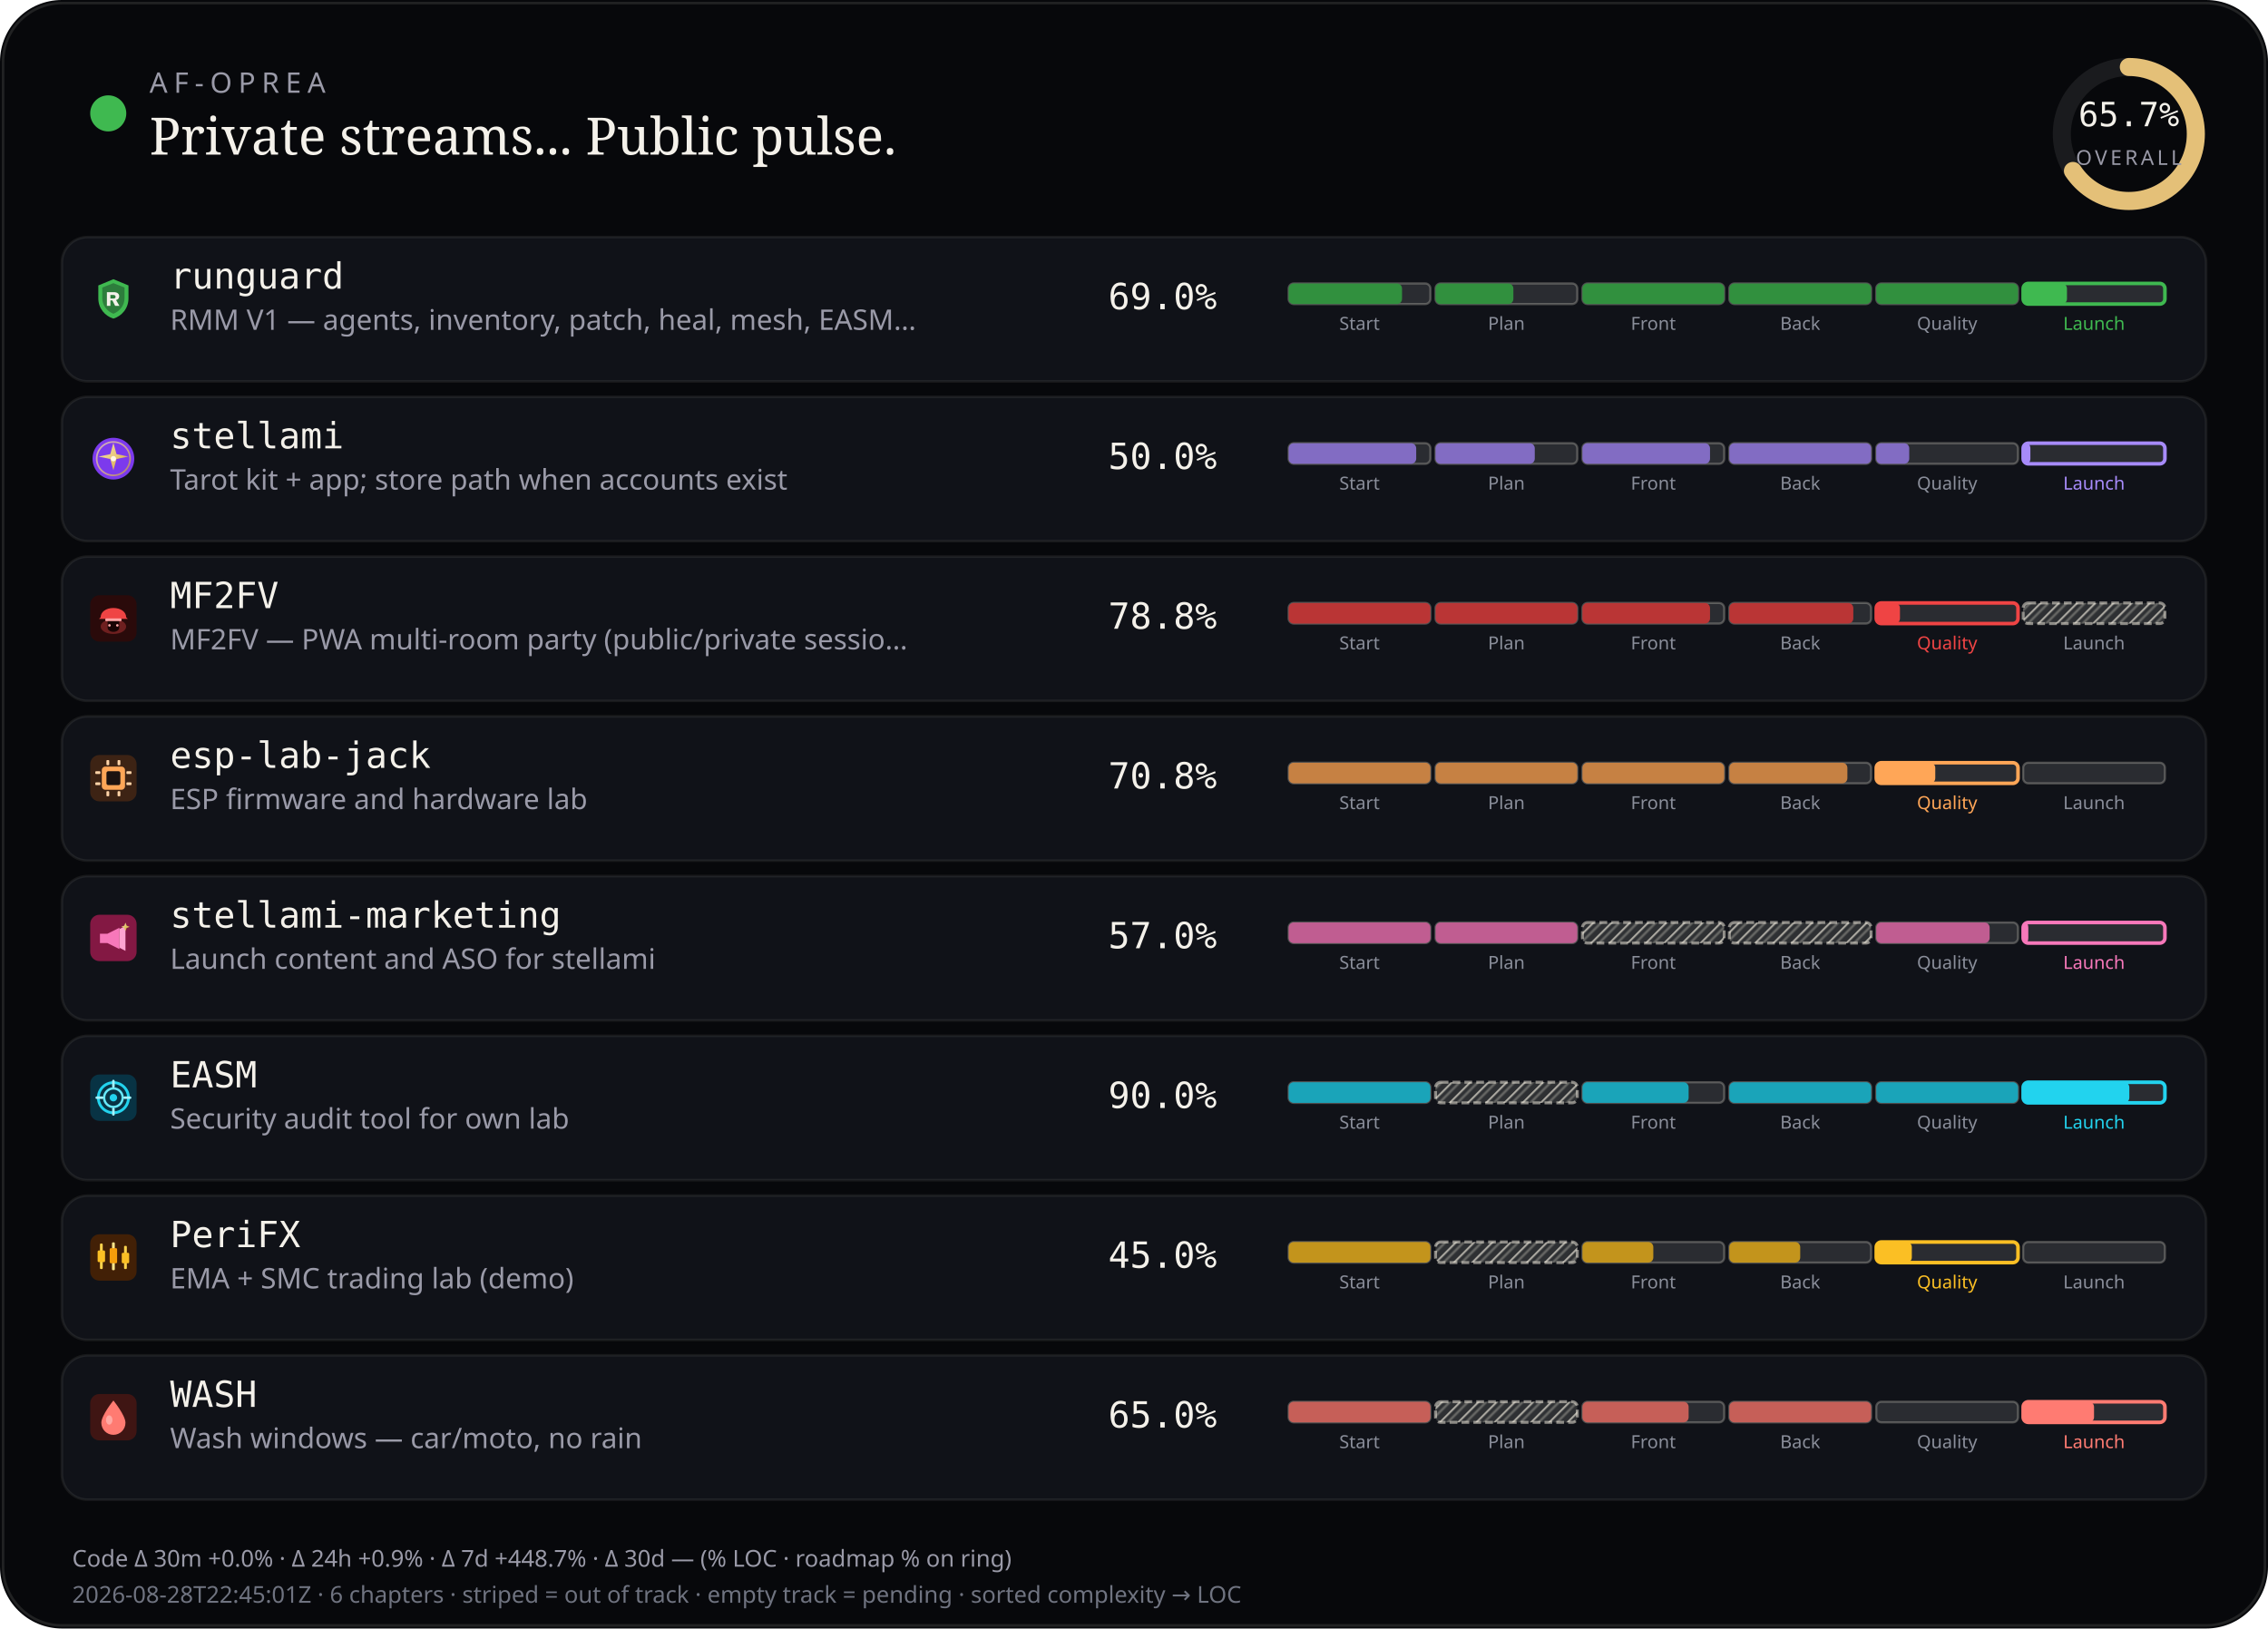
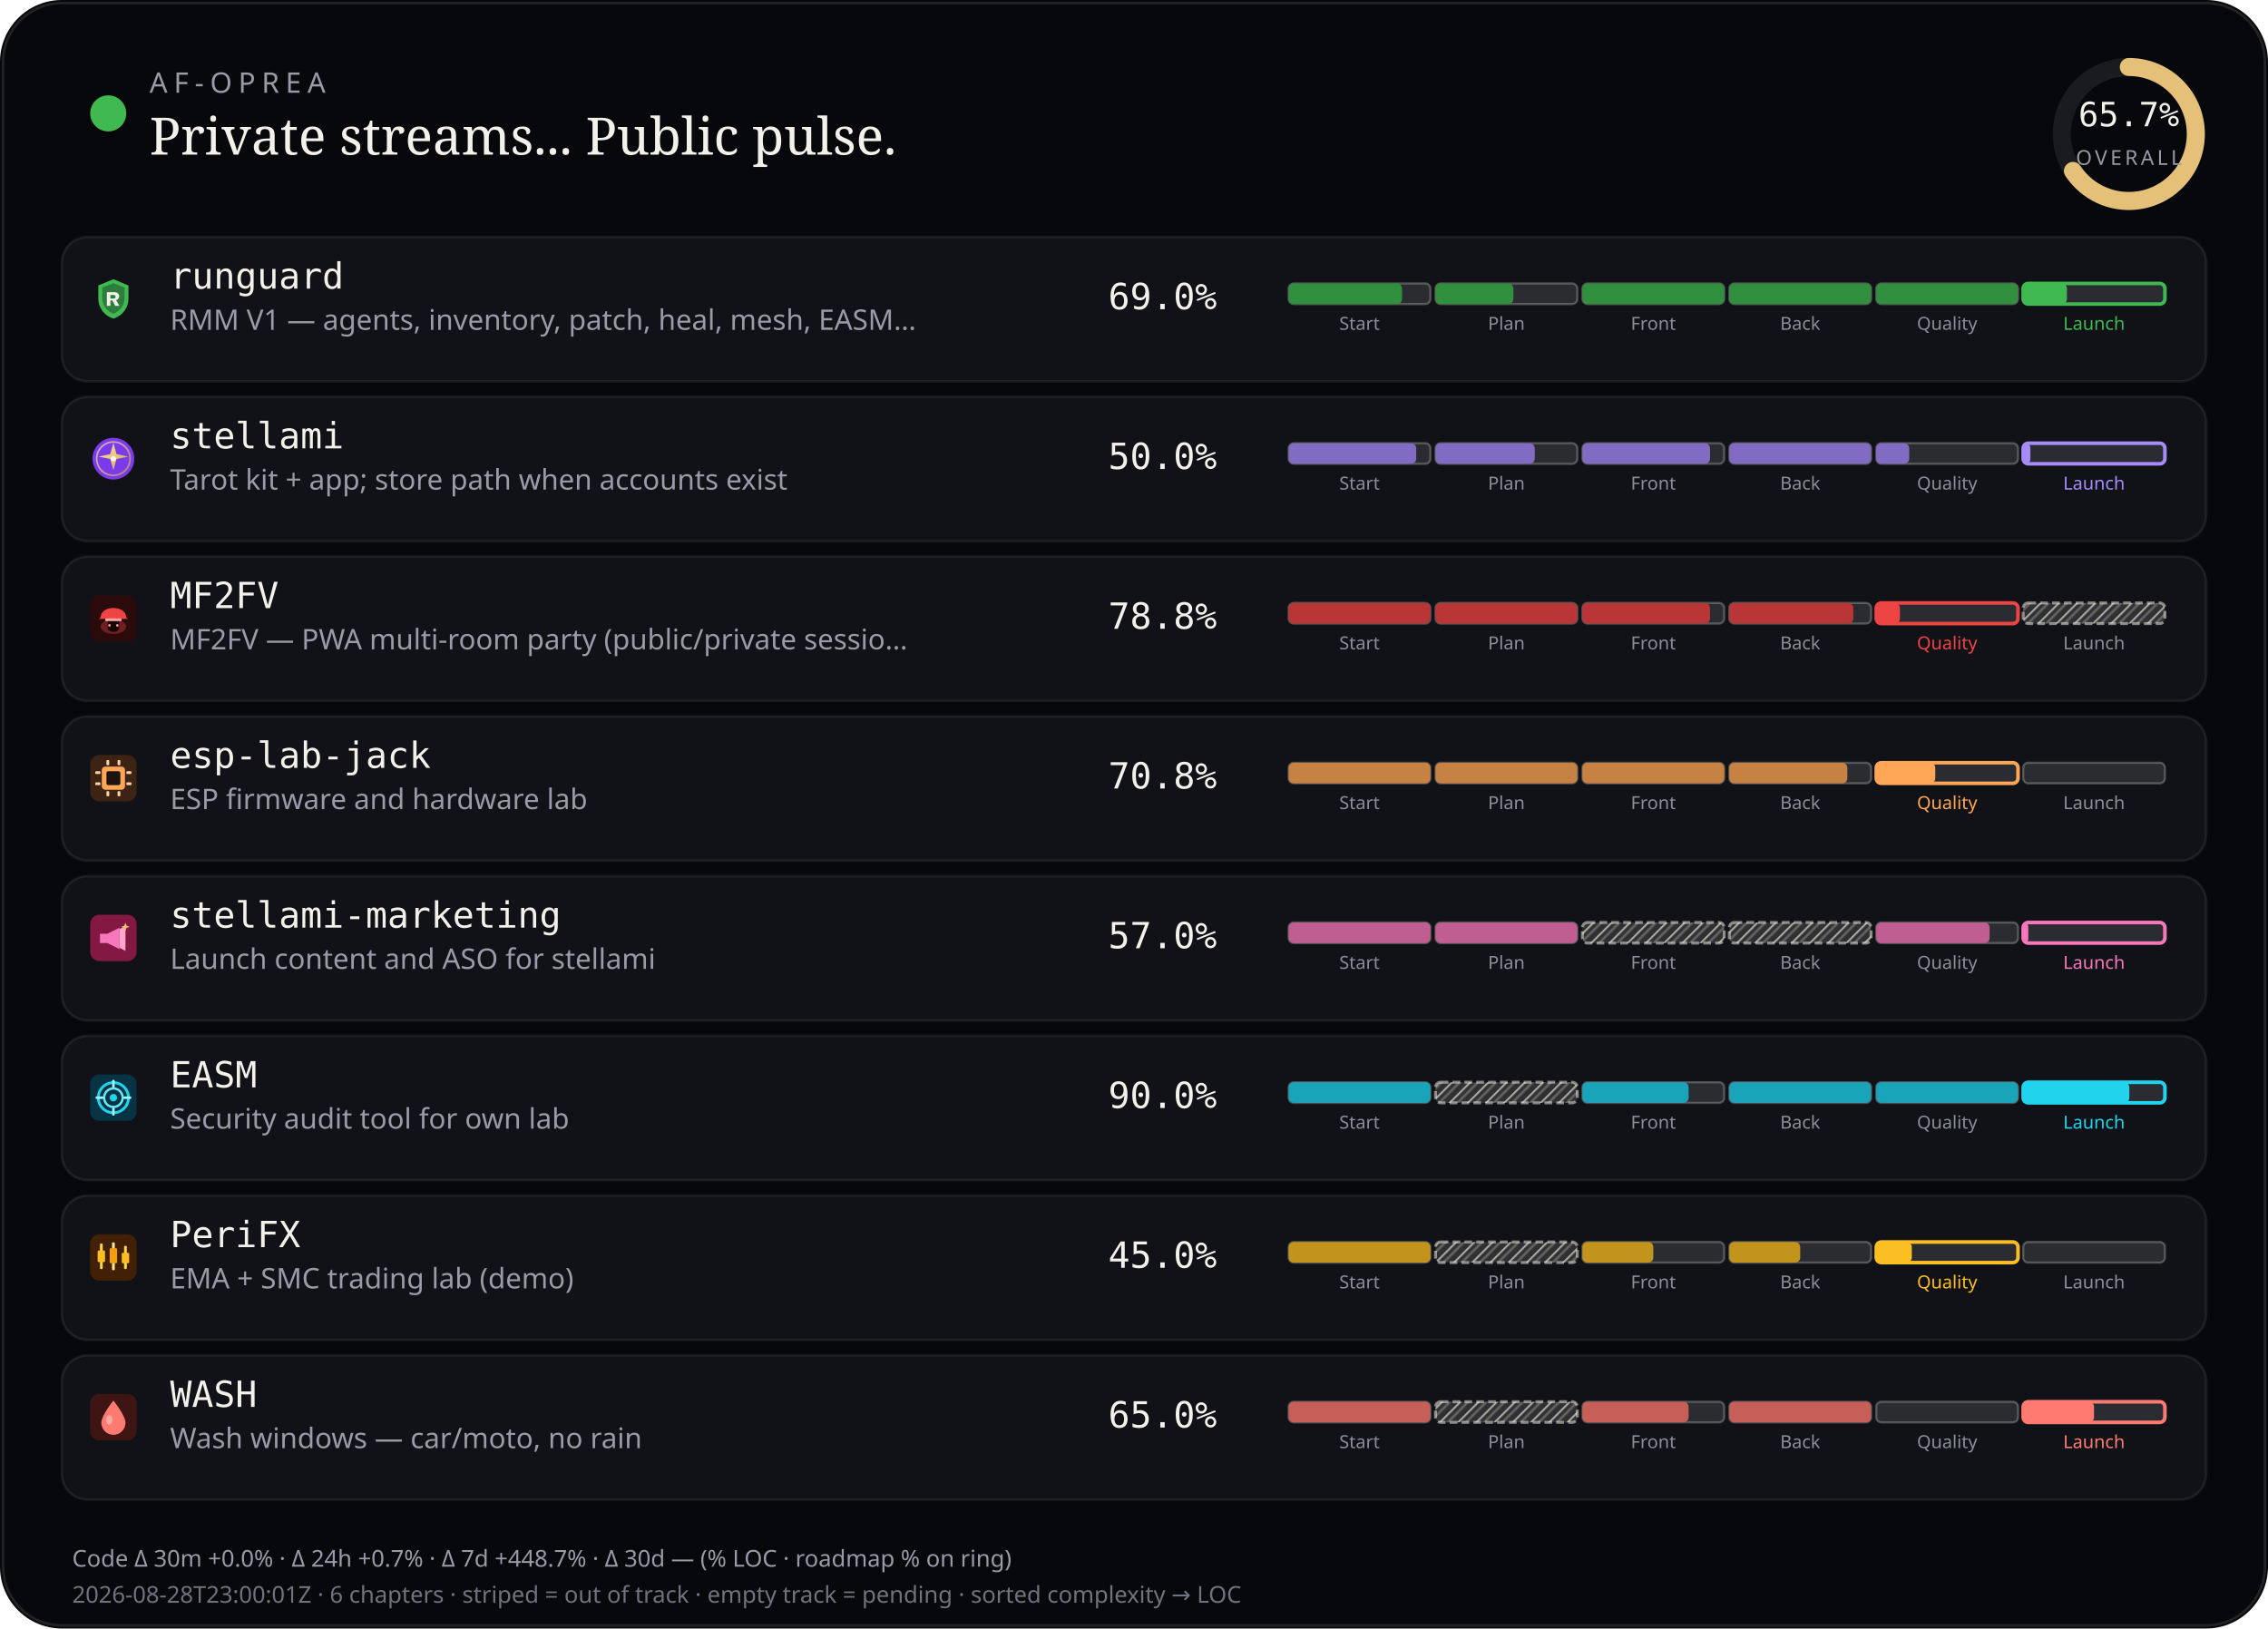
<svg xmlns="http://www.w3.org/2000/svg" viewBox="0 0 880 632" width="880" height="632" role="img" aria-label="AF-Oprea public work pulse">
  <defs>
    <pattern id="chSkip" width="5" height="5" patternUnits="userSpaceOnUse" patternTransform="rotate(45)">
      <line x1="0" y1="0" x2="0" y2="5" stroke="rgba(232,228,214,0.62)" stroke-width="1.6" />
      <line x1="2.5" y1="0" x2="2.5" y2="5" stroke="rgba(232,228,214,0.28)" stroke-width="1" />
    </pattern>
  </defs>
  <rect width="880" height="632" rx="24" fill="#07080b" />
  <rect x="1.2" y="1.2" width="877.6" height="629.6" rx="22.8" fill="none" stroke="rgba(232,228,214,0.12)" />
  <circle cx="42" cy="44" r="7" fill="#3fb950" />
  <text x="58" y="36" fill="#9a9aa8" font-size="11" font-family="ui-sans-serif, system-ui, sans-serif" letter-spacing="2.4">AF-OPREA</text>
  <text x="58" y="60" fill="#f4f1ea" font-size="20" font-family="ui-serif, Georgia, serif">Private streams... Public pulse.</text>
  <g transform="translate(790,16)">
    <circle cx="36" cy="36" r="26" fill="none" stroke="rgba(255,255,255,0.08)" stroke-width="7" />
    <circle cx="36" cy="36" r="26" fill="none" stroke="#e4c078" stroke-width="7" stroke-linecap="round" stroke-dasharray="163.36" stroke-dashoffset="56.03" transform="rotate(-90 36 36)" />
    <text x="36" y="33" text-anchor="middle" fill="#f4f1ea" font-size="13" font-family="ui-monospace, monospace">65.7%</text>
    <text x="36" y="48" text-anchor="middle" fill="#9a9aa8" font-size="8" font-family="ui-sans-serif, system-ui, sans-serif" letter-spacing="1.2">OVERALL</text>
  </g>
  <rect x="24" y="92" width="832" height="56" rx="10" fill="#101218" stroke="rgba(232,228,214,0.08)" />
  <g id="stream_logo_runguard" class="stream_logo" data-stream="runguard" transform="translate(35.0,107.0) scale(0.9)" opacity="1.0">
    <path fill="#3fb950" d="M10 1.5 L16.5 4.2 V9.8 C16.5 14.1 13.6 17.4 10 18.5 C6.4 17.4 3.5 14.1 3.5 9.8 V4.2 Z" />
    <path fill="#0d1117" fill-opacity=".35" d="M10 3.2 L14.8 5.1 V9.7 C14.8 12.9 12.6 15.4 10 16.4 C7.4 15.4 5.2 12.9 5.2 9.7 V5.1 Z" />
    <path fill="#f4f1ea" d="M7.2 7.1h3.1c1.35 0 2.2.7 2.2 1.75 0 .85-.5 1.45-1.35 1.65L12.6 13h-1.85l-1.2-2.35H8.7V13H7.2V7.1zm1.5 1.2v1.55h1.35c.55 0 .9-.28.9-.75s-.35-.8-.9-.8H8.7z" />
  </g>
  <use class="stream_logo" data-stream="runguard" href="#stream_logo_runguard" x="35.0" y="107.0" width="18" height="18" opacity="0" />
  <text x="66" y="112" fill="#f4f1ea" font-size="14" font-family="ui-monospace, SFMono-Regular, monospace">runguard</text>
  <text x="66" y="128" fill="#9a9aa8" font-size="11" font-family="ui-sans-serif, system-ui, sans-serif">RMM V1 — agents, inventory, patch, heal, mesh, EASM…</text>
  <text x="430" y="120" fill="#f4f1ea" font-size="14" font-family="ui-monospace, SFMono-Regular, monospace">69.0%</text>
  <rect x="500.0" y="110.0" width="55.0" height="8.0" rx="2" fill="rgba(255,255,255,0.11)" stroke="rgba(232,228,214,0.28)" stroke-width="0.85" />
  <rect x="500.0" y="110.0" width="44.0" height="8.0" rx="2" fill="#31903e" />
  <text x="527.5" y="128.0" text-anchor="middle" fill="#8a8e9a" font-size="7" font-family="ui-sans-serif, system-ui, sans-serif">Start</text>
  <rect x="557.0" y="110.0" width="55.0" height="8.0" rx="2" fill="rgba(255,255,255,0.11)" stroke="rgba(232,228,214,0.28)" stroke-width="0.85" />
  <rect x="557.0" y="110.0" width="30.2" height="8.0" rx="2" fill="#31903e" />
  <text x="584.5" y="128.0" text-anchor="middle" fill="#8a8e9a" font-size="7" font-family="ui-sans-serif, system-ui, sans-serif">Plan</text>
  <rect x="614.0" y="110.0" width="55.0" height="8.0" rx="2" fill="rgba(255,255,255,0.11)" stroke="rgba(232,228,214,0.28)" stroke-width="0.85" />
  <rect x="614.0" y="110.0" width="55.0" height="8.0" rx="2" fill="#31903e" />
  <text x="641.5" y="128.0" text-anchor="middle" fill="#8a8e9a" font-size="7" font-family="ui-sans-serif, system-ui, sans-serif">Front</text>
  <rect x="671.0" y="110.0" width="55.0" height="8.0" rx="2" fill="rgba(255,255,255,0.11)" stroke="rgba(232,228,214,0.28)" stroke-width="0.85" />
  <rect x="671.0" y="110.0" width="55.0" height="8.0" rx="2" fill="#31903e" />
  <text x="698.5" y="128.0" text-anchor="middle" fill="#8a8e9a" font-size="7" font-family="ui-sans-serif, system-ui, sans-serif">Back</text>
  <rect x="728.0" y="110.0" width="55.0" height="8.0" rx="2" fill="rgba(255,255,255,0.11)" stroke="rgba(232,228,214,0.28)" stroke-width="0.85" />
  <rect x="728.0" y="110.0" width="55.0" height="8.0" rx="2" fill="#31903e" />
  <text x="755.5" y="128.0" text-anchor="middle" fill="#8a8e9a" font-size="7" font-family="ui-sans-serif, system-ui, sans-serif">Quality</text>
  <rect x="785.0" y="110.0" width="55.0" height="8.0" rx="2" fill="rgba(255,255,255,0.11)" stroke="#3fb950" stroke-width="1.4" />
  <rect x="785.0" y="110.0" width="17.0" height="8.0" rx="2" fill="#3fb950" />
  <text x="812.5" y="128.0" text-anchor="middle" fill="#3fb950" font-size="7" font-family="ui-sans-serif, system-ui, sans-serif">Launch</text>
  <rect x="24" y="154" width="832" height="56" rx="10" fill="#101218" stroke="rgba(232,228,214,0.08)" />
  <g id="stream_logo_stellami" class="stream_logo" data-stream="stellami" transform="translate(35.0,169.0) scale(0.9)" opacity="1.0">
    <defs>
      <linearGradient id="stream_logo_stellami-stellami-gold" x1="0%" y1="0%" x2="100%" y2="100%">
        <stop offset="0%" stop-color="#f5e6a8" />
        <stop offset="55%" stop-color="#e8c57a" />
        <stop offset="100%" stop-color="#c9a227" />
      </linearGradient>
    </defs>
    <circle cx="10" cy="10" r="9" fill="#7c3aed" />
    <circle cx="10" cy="10" r="7.2" fill="none" stroke="url(#stream_logo_stellami-stellami-gold)" stroke-width="0.7" opacity=".7" />
    <path fill="url(#stream_logo_stellami-stellami-gold)" d="M10 3.2 L11.35 8.05 L16.4 9.1 L11.35 10.15 L10 15 L8.65 10.15 L3.6 9.1 L8.65 8.05 Z" />
    <circle cx="10" cy="10" r="1.15" fill="#fff8e8" />
  </g>
  <use class="stream_logo" data-stream="stellami" href="#stream_logo_stellami" x="35.0" y="169.0" width="18" height="18" opacity="0" />
  <text x="66" y="174" fill="#f4f1ea" font-size="14" font-family="ui-monospace, SFMono-Regular, monospace">stellami</text>
  <text x="66" y="190" fill="#9a9aa8" font-size="11" font-family="ui-sans-serif, system-ui, sans-serif">Tarot kit + app; store path when accounts exist</text>
  <text x="430" y="182" fill="#f4f1ea" font-size="14" font-family="ui-monospace, SFMono-Regular, monospace">50.0%</text>
  <rect x="500.0" y="172.0" width="55.0" height="8.0" rx="2" fill="rgba(255,255,255,0.11)" stroke="rgba(232,228,214,0.28)" stroke-width="0.85" />
  <rect x="500.0" y="172.0" width="49.5" height="8.0" rx="2" fill="#826cc3" />
  <text x="527.5" y="190.0" text-anchor="middle" fill="#8a8e9a" font-size="7" font-family="ui-sans-serif, system-ui, sans-serif">Start</text>
  <rect x="557.0" y="172.0" width="55.0" height="8.0" rx="2" fill="rgba(255,255,255,0.11)" stroke="rgba(232,228,214,0.28)" stroke-width="0.85" />
  <rect x="557.0" y="172.0" width="38.5" height="8.0" rx="2" fill="#826cc3" />
  <text x="584.5" y="190.0" text-anchor="middle" fill="#8a8e9a" font-size="7" font-family="ui-sans-serif, system-ui, sans-serif">Plan</text>
  <rect x="614.0" y="172.0" width="55.0" height="8.0" rx="2" fill="rgba(255,255,255,0.11)" stroke="rgba(232,228,214,0.28)" stroke-width="0.85" />
  <rect x="614.0" y="172.0" width="49.5" height="8.0" rx="2" fill="#826cc3" />
  <text x="641.5" y="190.0" text-anchor="middle" fill="#8a8e9a" font-size="7" font-family="ui-sans-serif, system-ui, sans-serif">Front</text>
  <rect x="671.0" y="172.0" width="55.0" height="8.0" rx="2" fill="rgba(255,255,255,0.11)" stroke="rgba(232,228,214,0.28)" stroke-width="0.85" />
  <rect x="671.0" y="172.0" width="55.0" height="8.0" rx="2" fill="#826cc3" />
  <text x="698.5" y="190.0" text-anchor="middle" fill="#8a8e9a" font-size="7" font-family="ui-sans-serif, system-ui, sans-serif">Back</text>
  <rect x="728.0" y="172.0" width="55.0" height="8.0" rx="2" fill="rgba(255,255,255,0.11)" stroke="rgba(232,228,214,0.28)" stroke-width="0.85" />
  <rect x="728.0" y="172.0" width="12.8" height="8.0" rx="2" fill="#826cc3" />
  <text x="755.5" y="190.0" text-anchor="middle" fill="#8a8e9a" font-size="7" font-family="ui-sans-serif, system-ui, sans-serif">Quality</text>
  <rect x="785.0" y="172.0" width="55.0" height="8.0" rx="2" fill="rgba(255,255,255,0.11)" stroke="#a78bfa" stroke-width="1.4" />
  <rect x="785.0" y="172.0" width="2.8" height="8.0" rx="2" fill="#a78bfa" />
  <text x="812.5" y="190.0" text-anchor="middle" fill="#a78bfa" font-size="7" font-family="ui-sans-serif, system-ui, sans-serif">Launch</text>
  <rect x="24" y="216" width="832" height="56" rx="10" fill="#101218" stroke="rgba(232,228,214,0.08)" />
  <g id="stream_logo_mf2fv" class="stream_logo" data-stream="mf2fv" transform="translate(35.0,231.0) scale(0.9)" opacity="1.0">
    <rect width="20" height="20" rx="4" fill="#2a0a0a" />
    <ellipse cx="10" cy="13.5" rx="5.5" ry="3.2" fill="#ef4444" opacity=".35" />
    <path fill="#ef4444" d="M4.5 9.5 C4.5 7.2 6.8 5.5 10 5.5 S15.5 7.2 15.5 9.5 L16.2 10.2 H3.8 Z" />
    <rect x="6.5" y="10" width="7" height="1.2" rx="0.4" fill="#fca5a5" />
    <path fill="#1a0505" d="M7.5 11.2 h5 v2.8 c0 1-1.1 1.8-2.5 1.8 s-2.5-.8-2.5-1.8 v-2.8z" />
    <circle cx="8.3" cy="13" r="0.55" fill="#fca5a5" />
    <circle cx="11.7" cy="13" r="0.55" fill="#fca5a5" />
  </g>
  <use class="stream_logo" data-stream="mf2fv" href="#stream_logo_mf2fv" x="35.0" y="231.0" width="18" height="18" opacity="0" />
  <text x="66" y="236" fill="#f4f1ea" font-size="14" font-family="ui-monospace, SFMono-Regular, monospace">MF2FV</text>
  <text x="66" y="252" fill="#9a9aa8" font-size="11" font-family="ui-sans-serif, system-ui, sans-serif">MF2FV — PWA multi-room party (public/private sessio…</text>
  <text x="430" y="244" fill="#f4f1ea" font-size="14" font-family="ui-monospace, SFMono-Regular, monospace">78.8%</text>
  <rect x="500.0" y="234.0" width="55.0" height="8.0" rx="2" fill="rgba(255,255,255,0.11)" stroke="rgba(232,228,214,0.28)" stroke-width="0.85" />
  <rect x="500.0" y="234.0" width="55.0" height="8.0" rx="2" fill="#ba3535" />
  <text x="527.5" y="252.0" text-anchor="middle" fill="#8a8e9a" font-size="7" font-family="ui-sans-serif, system-ui, sans-serif">Start</text>
  <rect x="557.0" y="234.0" width="55.0" height="8.0" rx="2" fill="rgba(255,255,255,0.11)" stroke="rgba(232,228,214,0.28)" stroke-width="0.85" />
  <rect x="557.0" y="234.0" width="55.0" height="8.0" rx="2" fill="#ba3535" />
  <text x="584.5" y="252.0" text-anchor="middle" fill="#8a8e9a" font-size="7" font-family="ui-sans-serif, system-ui, sans-serif">Plan</text>
  <rect x="614.0" y="234.0" width="55.0" height="8.0" rx="2" fill="rgba(255,255,255,0.11)" stroke="rgba(232,228,214,0.28)" stroke-width="0.85" />
  <rect x="614.0" y="234.0" width="49.5" height="8.0" rx="2" fill="#ba3535" />
  <text x="641.5" y="252.0" text-anchor="middle" fill="#8a8e9a" font-size="7" font-family="ui-sans-serif, system-ui, sans-serif">Front</text>
  <rect x="671.0" y="234.0" width="55.0" height="8.0" rx="2" fill="rgba(255,255,255,0.11)" stroke="rgba(232,228,214,0.28)" stroke-width="0.85" />
  <rect x="671.0" y="234.0" width="48.1" height="8.0" rx="2" fill="#ba3535" />
  <text x="698.5" y="252.0" text-anchor="middle" fill="#8a8e9a" font-size="7" font-family="ui-sans-serif, system-ui, sans-serif">Back</text>
  <rect x="728.0" y="234.0" width="55.0" height="8.0" rx="2" fill="rgba(255,255,255,0.11)" stroke="#ef4444" stroke-width="1.4" />
  <rect x="728.0" y="234.0" width="9.2" height="8.0" rx="2" fill="#ef4444" />
  <text x="755.5" y="252.0" text-anchor="middle" fill="#ef4444" font-size="7" font-family="ui-sans-serif, system-ui, sans-serif">Quality</text>
  <rect x="785.0" y="234.0" width="55.0" height="8.0" rx="2" fill="rgba(232,228,214,0.14)" />
  <rect x="785.0" y="234.0" width="55.0" height="8.0" rx="2" fill="url(#chSkip)" />
  <rect x="785.0" y="234.0" width="55.0" height="8.0" rx="2" fill="none" stroke="rgba(232,228,214,0.55)" stroke-width="1.15" stroke-dasharray="3 1.6" />
  <text x="812.5" y="252.0" text-anchor="middle" fill="#8a8e9a" font-size="7" font-family="ui-sans-serif, system-ui, sans-serif">Launch</text>
  <rect x="24" y="278" width="832" height="56" rx="10" fill="#101218" stroke="rgba(232,228,214,0.08)" />
  <g id="stream_logo_esp-lab-jack" class="stream_logo" data-stream="esp-lab-jack" transform="translate(35.0,293.0) scale(0.9)" opacity="1.0">
    <rect width="20" height="20" rx="4" fill="#3d2314" />
    <rect x="5" y="5" width="10" height="10" rx="1.5" fill="#ffa657" />
    <rect x="7" y="7" width="6" height="6" rx="0.8" fill="#1c1210" />
    <rect x="2.2" y="7" width="2.2" height="1.2" rx="0.3" fill="#ffd4a8" />
    <rect x="2.2" y="11.8" width="2.2" height="1.2" rx="0.3" fill="#ffd4a8" />
    <rect x="15.6" y="7" width="2.2" height="1.2" rx="0.3" fill="#ffd4a8" />
    <rect x="15.6" y="11.8" width="2.2" height="1.2" rx="0.3" fill="#ffd4a8" />
    <rect x="7" y="2.2" width="1.2" height="2.2" rx="0.3" fill="#ffd4a8" />
    <rect x="11.8" y="2.2" width="1.2" height="2.2" rx="0.3" fill="#ffd4a8" />
    <rect x="7" y="15.6" width="1.2" height="2.2" rx="0.3" fill="#ffd4a8" />
    <rect x="11.8" y="15.6" width="1.2" height="2.2" rx="0.3" fill="#ffd4a8" />
  </g>
  <use class="stream_logo" data-stream="esp-lab-jack" href="#stream_logo_esp-lab-jack" x="35.0" y="293.0" width="18" height="18" opacity="0" />
  <text x="66" y="298" fill="#f4f1ea" font-size="14" font-family="ui-monospace, SFMono-Regular, monospace">esp-lab-jack</text>
  <text x="66" y="314" fill="#9a9aa8" font-size="11" font-family="ui-sans-serif, system-ui, sans-serif">ESP firmware and hardware lab</text>
  <text x="430" y="306" fill="#f4f1ea" font-size="14" font-family="ui-monospace, SFMono-Regular, monospace">70.8%</text>
  <rect x="500.0" y="296.0" width="55.0" height="8.0" rx="2" fill="rgba(255,255,255,0.11)" stroke="rgba(232,228,214,0.28)" stroke-width="0.85" />
  <rect x="500.0" y="296.0" width="55.0" height="8.0" rx="2" fill="#c68143" />
  <text x="527.5" y="314.0" text-anchor="middle" fill="#8a8e9a" font-size="7" font-family="ui-sans-serif, system-ui, sans-serif">Start</text>
  <rect x="557.0" y="296.0" width="55.0" height="8.0" rx="2" fill="rgba(255,255,255,0.11)" stroke="rgba(232,228,214,0.28)" stroke-width="0.85" />
  <rect x="557.0" y="296.0" width="55.0" height="8.0" rx="2" fill="#c68143" />
  <text x="584.5" y="314.0" text-anchor="middle" fill="#8a8e9a" font-size="7" font-family="ui-sans-serif, system-ui, sans-serif">Plan</text>
  <rect x="614.0" y="296.0" width="55.0" height="8.0" rx="2" fill="rgba(255,255,255,0.11)" stroke="rgba(232,228,214,0.28)" stroke-width="0.85" />
  <rect x="614.0" y="296.0" width="55.0" height="8.0" rx="2" fill="#c68143" />
  <text x="641.5" y="314.0" text-anchor="middle" fill="#8a8e9a" font-size="7" font-family="ui-sans-serif, system-ui, sans-serif">Front</text>
  <rect x="671.0" y="296.0" width="55.0" height="8.0" rx="2" fill="rgba(255,255,255,0.11)" stroke="rgba(232,228,214,0.28)" stroke-width="0.85" />
  <rect x="671.0" y="296.0" width="45.8" height="8.0" rx="2" fill="#c68143" />
  <text x="698.5" y="314.0" text-anchor="middle" fill="#8a8e9a" font-size="7" font-family="ui-sans-serif, system-ui, sans-serif">Back</text>
  <rect x="728.0" y="296.0" width="55.0" height="8.0" rx="2" fill="rgba(255,255,255,0.11)" stroke="#ffa657" stroke-width="1.4" />
  <rect x="728.0" y="296.0" width="22.9" height="8.0" rx="2" fill="#ffa657" />
  <text x="755.5" y="314.0" text-anchor="middle" fill="#ffa657" font-size="7" font-family="ui-sans-serif, system-ui, sans-serif">Quality</text>
  <rect x="785.0" y="296.0" width="55.0" height="8.0" rx="2" fill="rgba(255,255,255,0.11)" stroke="rgba(232,228,214,0.28)" stroke-width="0.85" />
  <text x="812.5" y="314.0" text-anchor="middle" fill="#8a8e9a" font-size="7" font-family="ui-sans-serif, system-ui, sans-serif">Launch</text>
  <rect x="24" y="340" width="832" height="56" rx="10" fill="#101218" stroke="rgba(232,228,214,0.08)" />
  <g id="stream_logo_stellami-marketing" class="stream_logo" data-stream="stellami-marketing" transform="translate(35.0,355.0) scale(0.9)" opacity="1.0">
    <defs>
      <linearGradient id="stream_logo_stellami-marketing-smkt-gold" x1="0%" y1="0%" x2="100%" y2="100%">
        <stop offset="0%" stop-color="#f5e6a8" />
        <stop offset="100%" stop-color="#c9a227" />
      </linearGradient>
    </defs>
    <rect width="20" height="20" rx="4" fill="#831843" />
    <path fill="#f778ba" d="M4.2 8.2h3.2l5.2-2.6v9.2l-5.2-2.6H4.2z" />
    <path fill="#fda4d0" d="M12.6 6.2l2.6-1.4v10.8l-2.6-1.4z" />
    <path fill="url(#stream_logo_stellami-marketing-smkt-gold)" d="M15.2 3.4 L15.7 4.7 L17 5.2 L15.7 5.7 L15.2 7 L14.7 5.7 L13.4 5.2 L14.7 4.7 Z" />
  </g>
  <use class="stream_logo" data-stream="stellami-marketing" href="#stream_logo_stellami-marketing" x="35.0" y="355.0" width="18" height="18" opacity="0" />
  <text x="66" y="360" fill="#f4f1ea" font-size="14" font-family="ui-monospace, SFMono-Regular, monospace">stellami-marketing</text>
  <text x="66" y="376" fill="#9a9aa8" font-size="11" font-family="ui-sans-serif, system-ui, sans-serif">Launch content and ASO for stellami</text>
  <text x="430" y="368" fill="#f4f1ea" font-size="14" font-family="ui-monospace, SFMono-Regular, monospace">57.0%</text>
  <rect x="500.0" y="358.0" width="55.0" height="8.0" rx="2" fill="rgba(255,255,255,0.11)" stroke="rgba(232,228,214,0.28)" stroke-width="0.85" />
  <rect x="500.0" y="358.0" width="55.0" height="8.0" rx="2" fill="#c05d91" />
  <text x="527.5" y="376.0" text-anchor="middle" fill="#8a8e9a" font-size="7" font-family="ui-sans-serif, system-ui, sans-serif">Start</text>
  <rect x="557.0" y="358.0" width="55.0" height="8.0" rx="2" fill="rgba(255,255,255,0.11)" stroke="rgba(232,228,214,0.28)" stroke-width="0.85" />
  <rect x="557.0" y="358.0" width="55.0" height="8.0" rx="2" fill="#c05d91" />
  <text x="584.5" y="376.0" text-anchor="middle" fill="#8a8e9a" font-size="7" font-family="ui-sans-serif, system-ui, sans-serif">Plan</text>
  <rect x="614.0" y="358.0" width="55.0" height="8.0" rx="2" fill="rgba(232,228,214,0.14)" />
  <rect x="614.0" y="358.0" width="55.0" height="8.0" rx="2" fill="url(#chSkip)" />
  <rect x="614.0" y="358.0" width="55.0" height="8.0" rx="2" fill="none" stroke="rgba(232,228,214,0.55)" stroke-width="1.15" stroke-dasharray="3 1.6" />
  <text x="641.5" y="376.0" text-anchor="middle" fill="#8a8e9a" font-size="7" font-family="ui-sans-serif, system-ui, sans-serif">Front</text>
  <rect x="671.0" y="358.0" width="55.0" height="8.0" rx="2" fill="rgba(232,228,214,0.14)" />
  <rect x="671.0" y="358.0" width="55.0" height="8.0" rx="2" fill="url(#chSkip)" />
  <rect x="671.0" y="358.0" width="55.0" height="8.0" rx="2" fill="none" stroke="rgba(232,228,214,0.55)" stroke-width="1.15" stroke-dasharray="3 1.6" />
  <text x="698.5" y="376.0" text-anchor="middle" fill="#8a8e9a" font-size="7" font-family="ui-sans-serif, system-ui, sans-serif">Back</text>
  <rect x="728.0" y="358.0" width="55.0" height="8.0" rx="2" fill="rgba(255,255,255,0.11)" stroke="rgba(232,228,214,0.28)" stroke-width="0.85" />
  <rect x="728.0" y="358.0" width="44.0" height="8.0" rx="2" fill="#c05d91" />
  <text x="755.5" y="376.0" text-anchor="middle" fill="#8a8e9a" font-size="7" font-family="ui-sans-serif, system-ui, sans-serif">Quality</text>
  <rect x="785.0" y="358.0" width="55.0" height="8.0" rx="2" fill="rgba(255,255,255,0.11)" stroke="#f778ba" stroke-width="1.4" />
  <rect x="785.0" y="358.0" width="2.0" height="8.0" rx="2" fill="#f778ba" />
  <text x="812.5" y="376.0" text-anchor="middle" fill="#f778ba" font-size="7" font-family="ui-sans-serif, system-ui, sans-serif">Launch</text>
  <rect x="24" y="402" width="832" height="56" rx="10" fill="#101218" stroke="rgba(232,228,214,0.08)" />
  <g id="stream_logo_easm" class="stream_logo" data-stream="easm" transform="translate(35.0,417.0) scale(0.9)" opacity="1.0">
    <rect width="20" height="20" rx="4" fill="#083344" />
    <circle cx="10" cy="10" r="6.5" fill="none" stroke="#22d3ee" stroke-width="1.2" />
    <circle cx="10" cy="10" r="4" fill="none" stroke="#67e8f9" stroke-width="1" />
    <circle cx="10" cy="10" r="1.6" fill="#22d3ee" />
    <path d="M10 2.8 V5.2 M10 14.8 V17.2 M2.8 10 H5.2 M14.8 10 H17.2" stroke="#a5f3fc" stroke-width="1.1" stroke-linecap="round" />
  </g>
  <use class="stream_logo" data-stream="easm" href="#stream_logo_easm" x="35.0" y="417.0" width="18" height="18" opacity="0" />
  <text x="66" y="422" fill="#f4f1ea" font-size="14" font-family="ui-monospace, SFMono-Regular, monospace">EASM</text>
  <text x="66" y="438" fill="#9a9aa8" font-size="11" font-family="ui-sans-serif, system-ui, sans-serif">Security audit tool for own lab</text>
  <text x="430" y="430" fill="#f4f1ea" font-size="14" font-family="ui-monospace, SFMono-Regular, monospace">90.0%</text>
  <rect x="500.0" y="420.0" width="55.0" height="8.0" rx="2" fill="rgba(255,255,255,0.11)" stroke="rgba(232,228,214,0.28)" stroke-width="0.85" />
  <rect x="500.0" y="420.0" width="55.0" height="8.0" rx="2" fill="#1aa4b9" />
  <text x="527.5" y="438.0" text-anchor="middle" fill="#8a8e9a" font-size="7" font-family="ui-sans-serif, system-ui, sans-serif">Start</text>
  <rect x="557.0" y="420.0" width="55.0" height="8.0" rx="2" fill="rgba(232,228,214,0.14)" />
  <rect x="557.0" y="420.0" width="55.0" height="8.0" rx="2" fill="url(#chSkip)" />
  <rect x="557.0" y="420.0" width="55.0" height="8.0" rx="2" fill="none" stroke="rgba(232,228,214,0.55)" stroke-width="1.15" stroke-dasharray="3 1.6" />
  <text x="584.5" y="438.0" text-anchor="middle" fill="#8a8e9a" font-size="7" font-family="ui-sans-serif, system-ui, sans-serif">Plan</text>
  <rect x="614.0" y="420.0" width="55.0" height="8.0" rx="2" fill="rgba(255,255,255,0.11)" stroke="rgba(232,228,214,0.28)" stroke-width="0.85" />
  <rect x="614.0" y="420.0" width="41.2" height="8.0" rx="2" fill="#1aa4b9" />
  <text x="641.5" y="438.0" text-anchor="middle" fill="#8a8e9a" font-size="7" font-family="ui-sans-serif, system-ui, sans-serif">Front</text>
  <rect x="671.0" y="420.0" width="55.0" height="8.0" rx="2" fill="rgba(255,255,255,0.11)" stroke="rgba(232,228,214,0.28)" stroke-width="0.85" />
  <rect x="671.0" y="420.0" width="55.0" height="8.0" rx="2" fill="#1aa4b9" />
  <text x="698.5" y="438.0" text-anchor="middle" fill="#8a8e9a" font-size="7" font-family="ui-sans-serif, system-ui, sans-serif">Back</text>
  <rect x="728.0" y="420.0" width="55.0" height="8.0" rx="2" fill="rgba(255,255,255,0.11)" stroke="rgba(232,228,214,0.28)" stroke-width="0.85" />
  <rect x="728.0" y="420.0" width="55.0" height="8.0" rx="2" fill="#1aa4b9" />
  <text x="755.5" y="438.0" text-anchor="middle" fill="#8a8e9a" font-size="7" font-family="ui-sans-serif, system-ui, sans-serif">Quality</text>
  <rect x="785.0" y="420.0" width="55.0" height="8.0" rx="2" fill="rgba(255,255,255,0.11)" stroke="#22d3ee" stroke-width="1.4" />
  <rect x="785.0" y="420.0" width="41.2" height="8.0" rx="2" fill="#22d3ee" />
  <text x="812.5" y="438.0" text-anchor="middle" fill="#22d3ee" font-size="7" font-family="ui-sans-serif, system-ui, sans-serif">Launch</text>
  <rect x="24" y="464" width="832" height="56" rx="10" fill="#101218" stroke="rgba(232,228,214,0.08)" />
  <g id="stream_logo_peri" class="stream_logo" data-stream="peri" transform="translate(35.0,479.0) scale(0.9)" opacity="1.0">
    <rect width="20" height="20" rx="4" fill="#422006" />
    <rect x="4.2" y="4" width="1.2" height="11" rx="0.4" fill="#fcd34d" />
    <rect x="3.2" y="7" width="3.2" height="5" rx="0.5" fill="#fbbf24" />
    <rect x="9.4" y="3.5" width="1.2" height="12" rx="0.4" fill="#fde68a" />
    <rect x="8.4" y="6" width="3.2" height="6.5" rx="0.5" fill="#f59e0b" />
    <rect x="14.6" y="5" width="1.2" height="10" rx="0.4" fill="#fcd34d" />
    <rect x="13.6" y="8" width="3.2" height="4.5" rx="0.5" fill="#fbbf24" />
  </g>
  <use class="stream_logo" data-stream="peri" href="#stream_logo_peri" x="35.0" y="479.0" width="18" height="18" opacity="0" />
  <text x="66" y="484" fill="#f4f1ea" font-size="14" font-family="ui-monospace, SFMono-Regular, monospace">PeriFX</text>
  <text x="66" y="500" fill="#9a9aa8" font-size="11" font-family="ui-sans-serif, system-ui, sans-serif">EMA + SMC trading lab (demo)</text>
  <text x="430" y="492" fill="#f4f1ea" font-size="14" font-family="ui-monospace, SFMono-Regular, monospace">45.0%</text>
  <rect x="500.0" y="482.0" width="55.0" height="8.0" rx="2" fill="rgba(255,255,255,0.11)" stroke="rgba(232,228,214,0.28)" stroke-width="0.85" />
  <rect x="500.0" y="482.0" width="55.0" height="8.0" rx="2" fill="#c3941c" />
  <text x="527.5" y="500.0" text-anchor="middle" fill="#8a8e9a" font-size="7" font-family="ui-sans-serif, system-ui, sans-serif">Start</text>
  <rect x="557.0" y="482.0" width="55.0" height="8.0" rx="2" fill="rgba(232,228,214,0.14)" />
  <rect x="557.0" y="482.0" width="55.0" height="8.0" rx="2" fill="url(#chSkip)" />
  <rect x="557.0" y="482.0" width="55.0" height="8.0" rx="2" fill="none" stroke="rgba(232,228,214,0.55)" stroke-width="1.15" stroke-dasharray="3 1.6" />
  <text x="584.5" y="500.0" text-anchor="middle" fill="#8a8e9a" font-size="7" font-family="ui-sans-serif, system-ui, sans-serif">Plan</text>
  <rect x="614.0" y="482.0" width="55.0" height="8.0" rx="2" fill="rgba(255,255,255,0.11)" stroke="rgba(232,228,214,0.28)" stroke-width="0.85" />
  <rect x="614.0" y="482.0" width="27.5" height="8.0" rx="2" fill="#c3941c" />
  <text x="641.5" y="500.0" text-anchor="middle" fill="#8a8e9a" font-size="7" font-family="ui-sans-serif, system-ui, sans-serif">Front</text>
  <rect x="671.0" y="482.0" width="55.0" height="8.0" rx="2" fill="rgba(255,255,255,0.11)" stroke="rgba(232,228,214,0.28)" stroke-width="0.85" />
  <rect x="671.0" y="482.0" width="27.5" height="8.0" rx="2" fill="#c3941c" />
  <text x="698.5" y="500.0" text-anchor="middle" fill="#8a8e9a" font-size="7" font-family="ui-sans-serif, system-ui, sans-serif">Back</text>
  <rect x="728.0" y="482.0" width="55.0" height="8.0" rx="2" fill="rgba(255,255,255,0.11)" stroke="#fbbf24" stroke-width="1.4" />
  <rect x="728.0" y="482.0" width="13.8" height="8.0" rx="2" fill="#fbbf24" />
  <text x="755.5" y="500.0" text-anchor="middle" fill="#fbbf24" font-size="7" font-family="ui-sans-serif, system-ui, sans-serif">Quality</text>
  <rect x="785.0" y="482.0" width="55.0" height="8.0" rx="2" fill="rgba(255,255,255,0.11)" stroke="rgba(232,228,214,0.28)" stroke-width="0.85" />
  <text x="812.5" y="500.0" text-anchor="middle" fill="#8a8e9a" font-size="7" font-family="ui-sans-serif, system-ui, sans-serif">Launch</text>
  <rect x="24" y="526" width="832" height="56" rx="10" fill="#101218" stroke="rgba(232,228,214,0.08)" />
  <g id="stream_logo_wash" class="stream_logo" data-stream="wash" transform="translate(35.0,541.0) scale(0.9)" opacity="1.0">
    <rect width="20" height="20" rx="4" fill="#3f1513" />
    <path fill="#ff7b72" d="M10 2.8 C10 2.8 15.2 9.2 15.2 12.4 A5.2 5.2 0 0 1 4.8 12.4 C4.8 9.2 10 2.8 10 2.8 Z" />
    <ellipse cx="8.2" cy="11.2" rx="1.4" ry="2" fill="#ffd0cc" opacity=".55" />
  </g>
  <use class="stream_logo" data-stream="wash" href="#stream_logo_wash" x="35.0" y="541.0" width="18" height="18" opacity="0" />
  <text x="66" y="546" fill="#f4f1ea" font-size="14" font-family="ui-monospace, SFMono-Regular, monospace">WASH</text>
  <text x="66" y="562" fill="#9a9aa8" font-size="11" font-family="ui-sans-serif, system-ui, sans-serif">Wash windows — car/moto, no rain</text>
  <text x="430" y="554" fill="#f4f1ea" font-size="14" font-family="ui-monospace, SFMono-Regular, monospace">65.0%</text>
  <rect x="500.0" y="544.0" width="55.0" height="8.0" rx="2" fill="rgba(255,255,255,0.11)" stroke="rgba(232,228,214,0.28)" stroke-width="0.85" />
  <rect x="500.0" y="544.0" width="55.0" height="8.0" rx="2" fill="#c65f58" />
  <text x="527.5" y="562.0" text-anchor="middle" fill="#8a8e9a" font-size="7" font-family="ui-sans-serif, system-ui, sans-serif">Start</text>
  <rect x="557.0" y="544.0" width="55.0" height="8.0" rx="2" fill="rgba(232,228,214,0.14)" />
  <rect x="557.0" y="544.0" width="55.0" height="8.0" rx="2" fill="url(#chSkip)" />
  <rect x="557.0" y="544.0" width="55.0" height="8.0" rx="2" fill="none" stroke="rgba(232,228,214,0.55)" stroke-width="1.15" stroke-dasharray="3 1.6" />
  <text x="584.5" y="562.0" text-anchor="middle" fill="#8a8e9a" font-size="7" font-family="ui-sans-serif, system-ui, sans-serif">Plan</text>
  <rect x="614.0" y="544.0" width="55.0" height="8.0" rx="2" fill="rgba(255,255,255,0.11)" stroke="rgba(232,228,214,0.28)" stroke-width="0.85" />
  <rect x="614.0" y="544.0" width="41.2" height="8.0" rx="2" fill="#c65f58" />
  <text x="641.5" y="562.0" text-anchor="middle" fill="#8a8e9a" font-size="7" font-family="ui-sans-serif, system-ui, sans-serif">Front</text>
  <rect x="671.0" y="544.0" width="55.0" height="8.0" rx="2" fill="rgba(255,255,255,0.11)" stroke="rgba(232,228,214,0.28)" stroke-width="0.85" />
  <rect x="671.0" y="544.0" width="55.0" height="8.0" rx="2" fill="#c65f58" />
  <text x="698.5" y="562.0" text-anchor="middle" fill="#8a8e9a" font-size="7" font-family="ui-sans-serif, system-ui, sans-serif">Back</text>
  <rect x="728.0" y="544.0" width="55.0" height="8.0" rx="2" fill="rgba(255,255,255,0.11)" stroke="rgba(232,228,214,0.28)" stroke-width="0.85" />
  <text x="755.5" y="562.0" text-anchor="middle" fill="#8a8e9a" font-size="7" font-family="ui-sans-serif, system-ui, sans-serif">Quality</text>
  <rect x="785.0" y="544.0" width="55.0" height="8.0" rx="2" fill="rgba(255,255,255,0.11)" stroke="#ff7b72" stroke-width="1.4" />
  <rect x="785.0" y="544.0" width="27.5" height="8.0" rx="2" fill="#ff7b72" />
  <text x="812.5" y="562.0" text-anchor="middle" fill="#ff7b72" font-size="7" font-family="ui-sans-serif, system-ui, sans-serif">Launch</text>
-   <text x="28" y="608" fill="#9a9aa8" font-size="9" font-family="ui-sans-serif, system-ui, sans-serif">Code Δ 30m +0.0% · Δ 24h +0.9% · Δ 7d +448.7% · Δ 30d — (% LOC · roadmap % on ring)</text>
-   <text x="28" y="622" fill="#6f7380" font-size="9" font-family="ui-sans-serif, system-ui, sans-serif">2026-08-28T22:45:01Z · 6 chapters · striped = out of track · empty track = pending · sorted complexity → LOC</text>
+   <text x="28" y="608" fill="#9a9aa8" font-size="9" font-family="ui-sans-serif, system-ui, sans-serif">Code Δ 30m +0.0% · Δ 24h +0.7% · Δ 7d +448.7% · Δ 30d — (% LOC · roadmap % on ring)</text>
+   <text x="28" y="622" fill="#6f7380" font-size="9" font-family="ui-sans-serif, system-ui, sans-serif">2026-08-28T23:00:01Z · 6 chapters · striped = out of track · empty track = pending · sorted complexity → LOC</text>
</svg>
